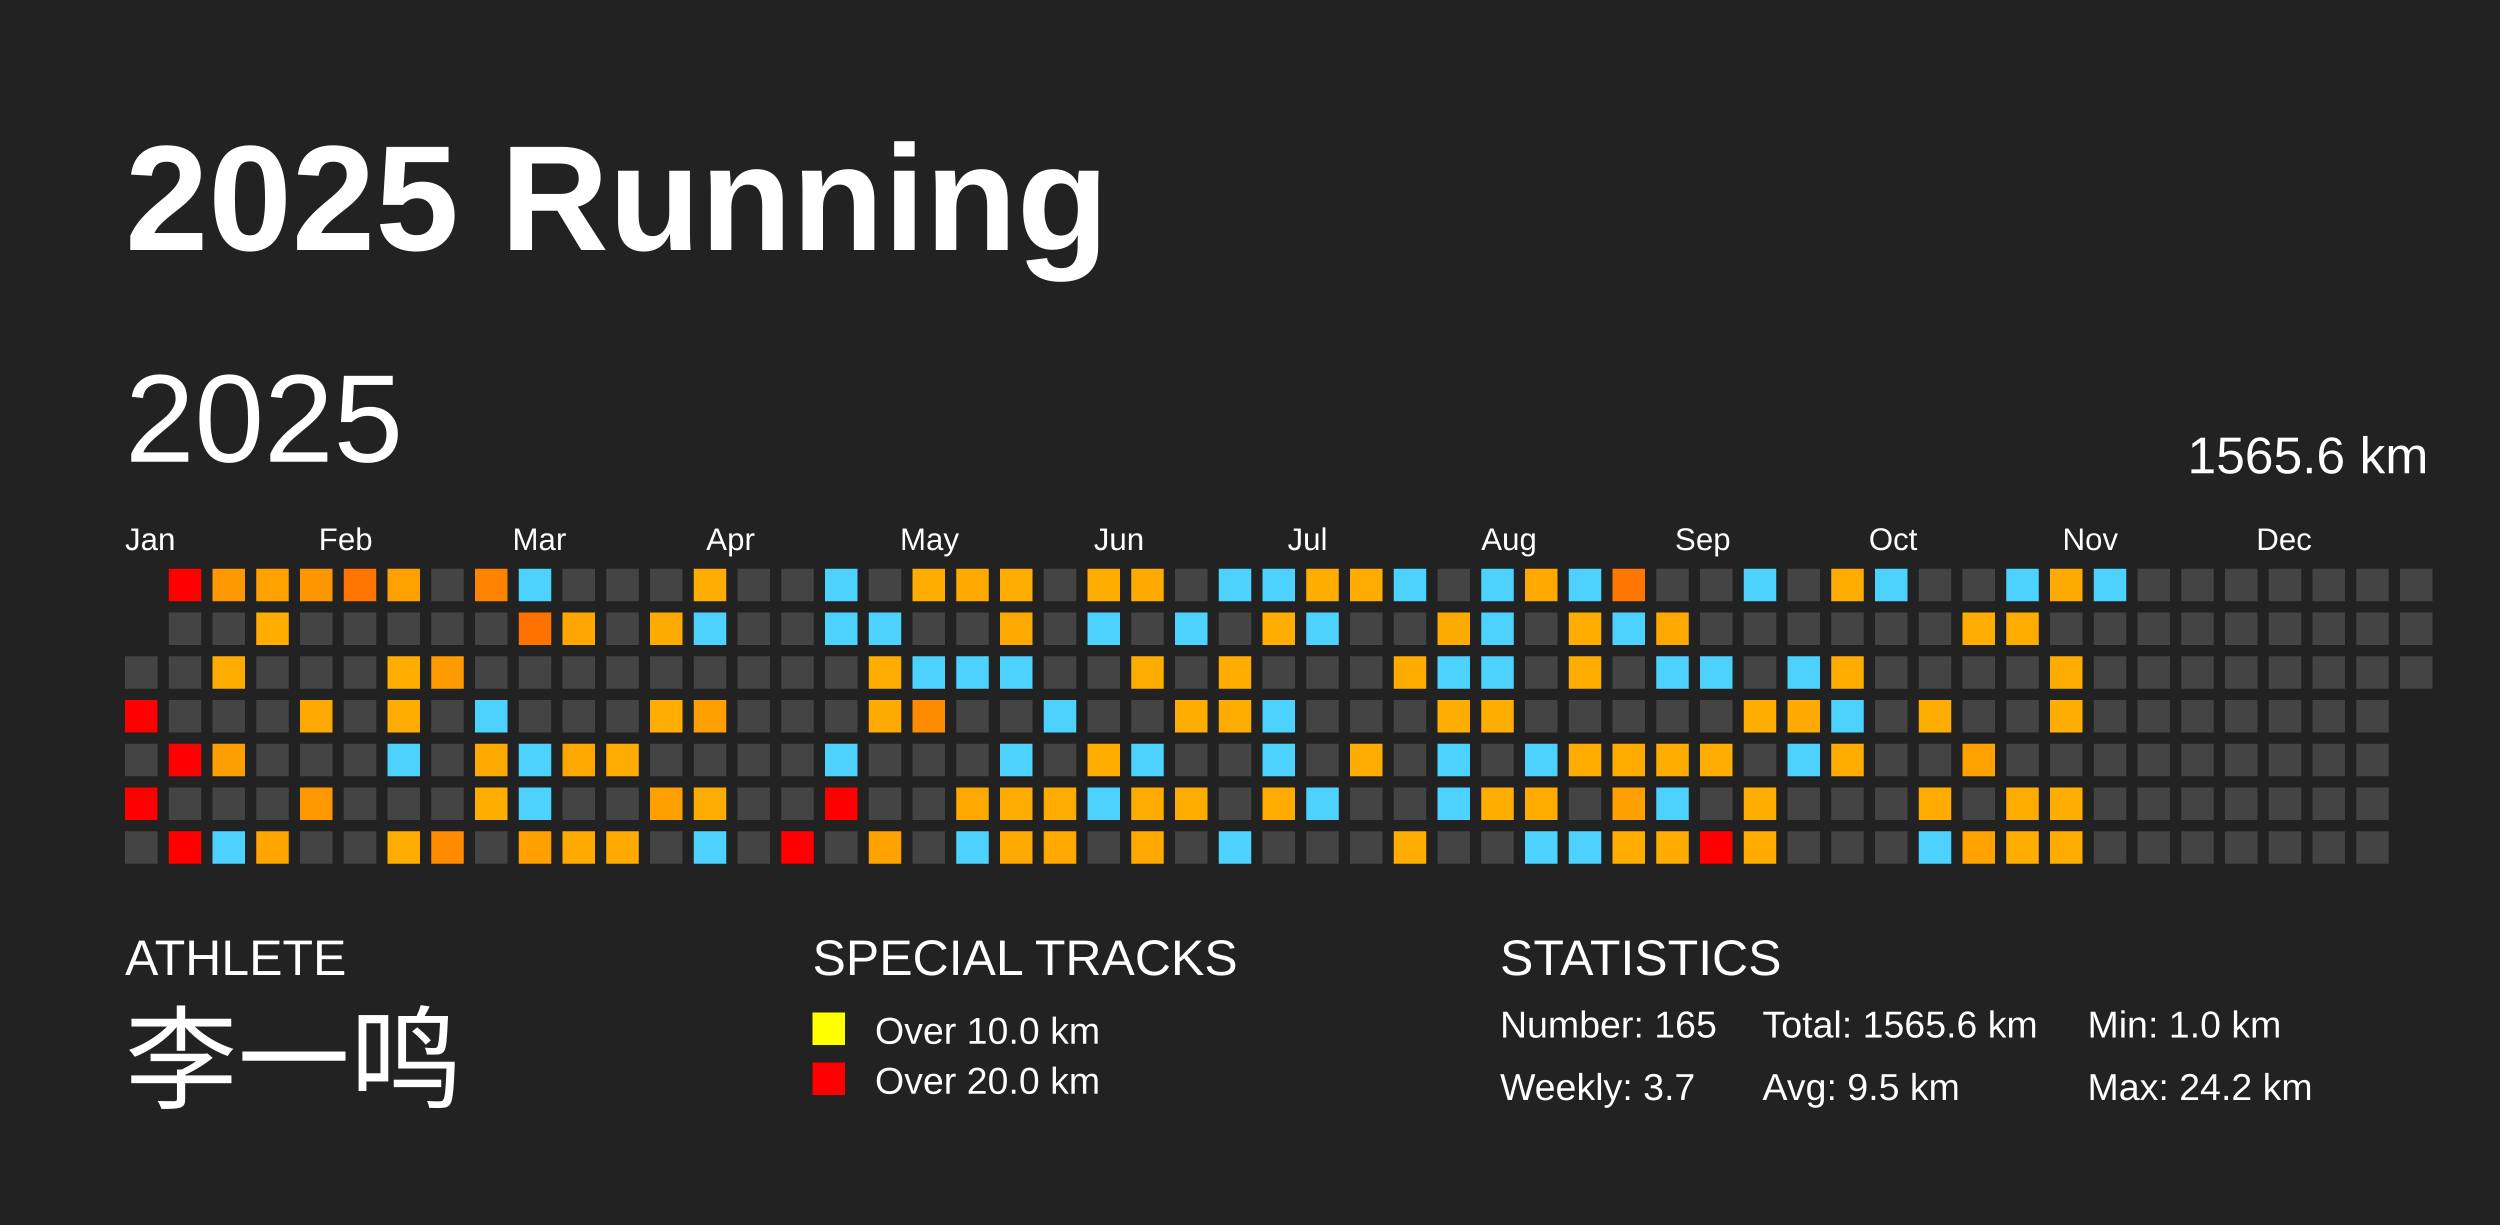
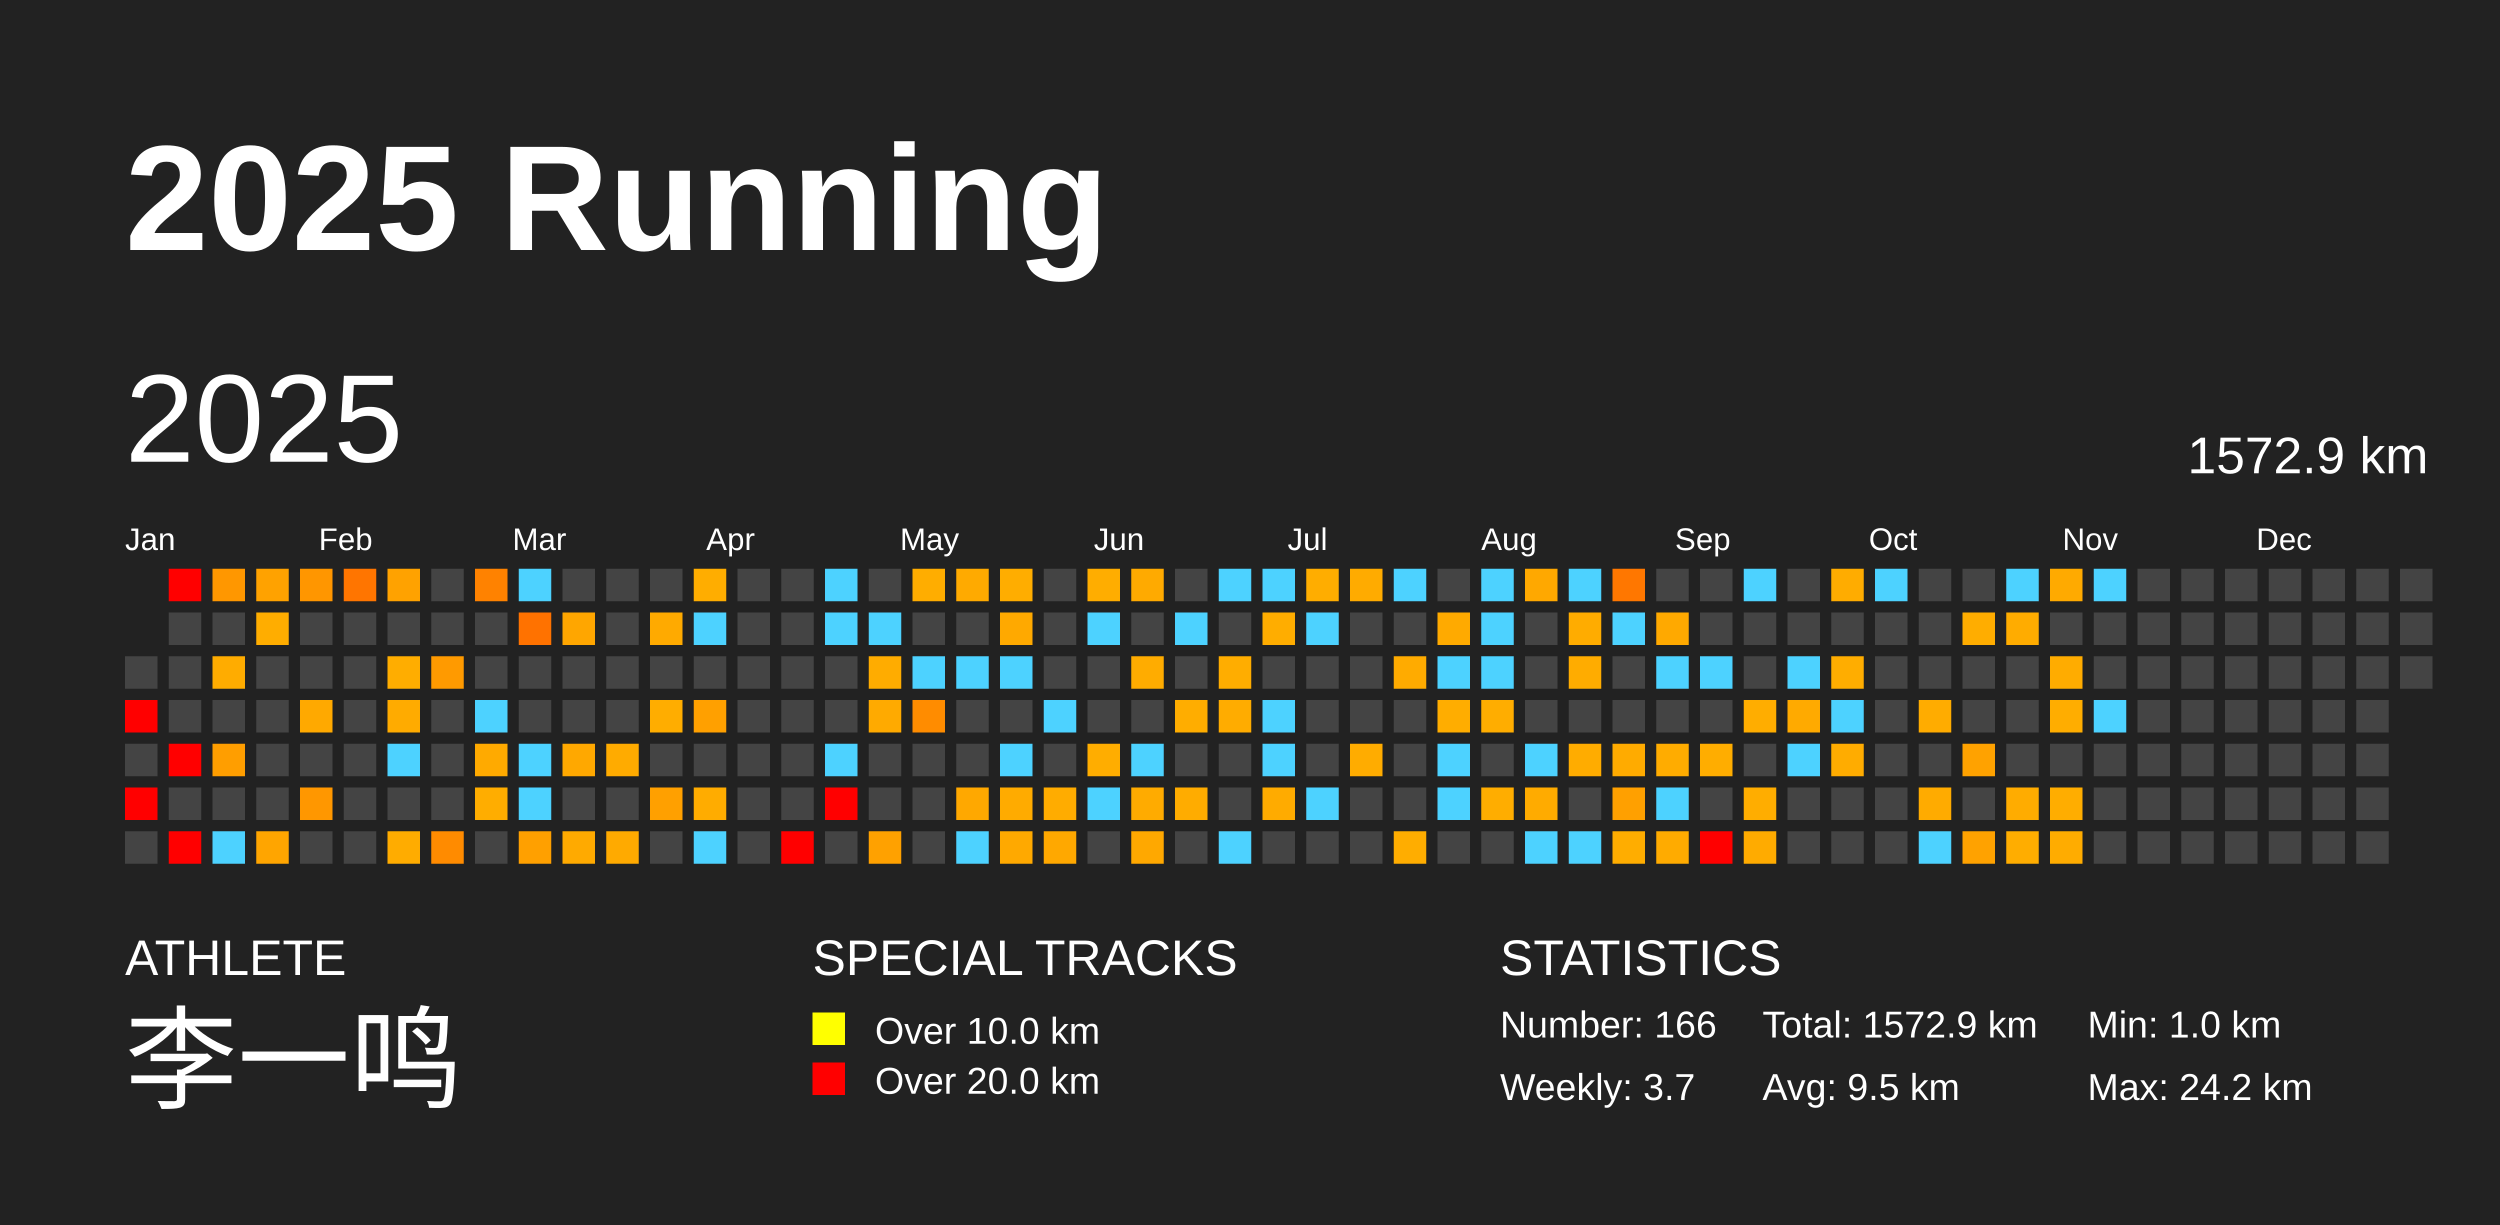
<svg xmlns="http://www.w3.org/2000/svg" baseProfile="full" height="98mm" version="1.1" viewBox="0,0,200,98" width="200mm">
  <defs />
  <rect fill="#222222" height="98" width="200" x="0" y="0" />
  <text fill="#FFFFFF" style="font-size:12px; font-family:Arial; font-weight:bold;" x="10" y="20">2025 Running</text>
  <text fill="#FFFFFF" style="font-size:4px; font-family:Arial" x="10" y="78">ATHLETE</text>
  <text fill="#FFFFFF" style="font-size:9px; font-family:Arial" x="10" y="88">李一鸣</text>
  <text fill="#FFFFFF" style="font-size:4px; font-family:Arial" x="65" y="78">SPECIAL TRACKS</text>
  <rect fill="yellow" height="2.6" width="2.6" x="65" y="81" />
  <text fill="#FFFFFF" style="font-size:3px; font-family:Arial" x="70" y="83.5">Over 10.0 km</text>
  <rect fill="red" height="2.6" width="2.6" x="65" y="85" />
  <text fill="#FFFFFF" style="font-size:3px; font-family:Arial" x="70" y="87.5">Over 20.0 km</text>
  <text fill="#FFFFFF" style="font-size:4px; font-family:Arial" x="120" y="78">STATISTICS</text>
-   <text fill="#FFFFFF" style="font-size:3px; font-family:Arial" x="120" y="83">Number: 165</text>
+   <text fill="#FFFFFF" style="font-size:3px; font-family:Arial" x="120" y="83">Number: 166</text>
  <text fill="#FFFFFF" style="font-size:3px; font-family:Arial" x="120" y="88">Weekly: 3.7</text>
-   <text fill="#FFFFFF" style="font-size:3px; font-family:Arial" x="141" y="83">Total: 1565.6 km</text>
+   <text fill="#FFFFFF" style="font-size:3px; font-family:Arial" x="141" y="83">Total: 1572.9 km</text>
  <text fill="#FFFFFF" style="font-size:3px; font-family:Arial" x="141" y="88">Avg: 9.5 km</text>
  <text fill="#FFFFFF" style="font-size:3px; font-family:Arial" x="167" y="83">Min: 1.0 km</text>
  <text fill="#FFFFFF" style="font-size:3px; font-family:Arial" x="167" y="88">Max: 24.2 km</text>
  <text dominant-baseline="hanging" fill="#FFFFFF" style="font-size:10.0px; font-family:Arial;" x="10" y="30">2025</text>
-   <text dominant-baseline="hanging" fill="#FFFFFF" style="font-size:4.125px; font-family:Arial;" x="175" y="35">1565.6 km</text>
+   <text dominant-baseline="hanging" fill="#FFFFFF" style="font-size:4.125px; font-family:Arial;" x="175" y="35">1572.9 km</text>
  <text fill="#FFFFFF" style="font-size:2.5px; font-family:Arial" x="10.0" y="44">Jan</text>
  <text fill="#FFFFFF" style="font-size:2.5px; font-family:Arial" x="25.5" y="44">Feb</text>
  <text fill="#FFFFFF" style="font-size:2.5px; font-family:Arial" x="41.0" y="44">Mar</text>
  <text fill="#FFFFFF" style="font-size:2.5px; font-family:Arial" x="56.5" y="44">Apr</text>
  <text fill="#FFFFFF" style="font-size:2.5px; font-family:Arial" x="72.0" y="44">May</text>
  <text fill="#FFFFFF" style="font-size:2.5px; font-family:Arial" x="87.5" y="44">Jun</text>
  <text fill="#FFFFFF" style="font-size:2.5px; font-family:Arial" x="103.0" y="44">Jul</text>
  <text fill="#FFFFFF" style="font-size:2.5px; font-family:Arial" x="118.5" y="44">Aug</text>
  <text fill="#FFFFFF" style="font-size:2.5px; font-family:Arial" x="134.0" y="44">Sep</text>
  <text fill="#FFFFFF" style="font-size:2.5px; font-family:Arial" x="149.5" y="44">Oct</text>
  <text fill="#FFFFFF" style="font-size:2.5px; font-family:Arial" x="165.0" y="44">Nov</text>
  <text fill="#FFFFFF" style="font-size:2.5px; font-family:Arial" x="180.5" y="44">Dec</text>
  <rect fill="#444444" height="2.6" width="2.6" x="10.0" y="52.5" />
  <rect fill="red" height="2.6" width="2.6" x="10.0" y="56.0" />
  <rect fill="#444444" height="2.6" width="2.6" x="10.0" y="59.5" />
  <rect fill="red" height="2.6" width="2.6" x="10.0" y="63.0" />
  <rect fill="#444444" height="2.6" width="2.6" x="10.0" y="66.5" />
  <rect fill="red" height="2.6" width="2.6" x="13.5" y="45.5" />
  <rect fill="#444444" height="2.6" width="2.6" x="13.5" y="49.0" />
  <rect fill="#444444" height="2.6" width="2.6" x="13.5" y="52.5" />
  <rect fill="#444444" height="2.6" width="2.6" x="13.5" y="56.0" />
  <rect fill="red" height="2.6" width="2.6" x="13.5" y="59.5" />
  <rect fill="#444444" height="2.6" width="2.6" x="13.5" y="63.0" />
  <rect fill="red" height="2.6" width="2.6" x="13.5" y="66.5" />
  <rect fill="#ff9700" height="2.6" width="2.6" x="17.0" y="45.5" />
  <rect fill="#444444" height="2.6" width="2.6" x="17.0" y="49.0" />
  <rect fill="#ffac00" height="2.6" width="2.6" x="17.0" y="52.5" />
  <rect fill="#444444" height="2.6" width="2.6" x="17.0" y="56.0" />
  <rect fill="#ff9e00" height="2.6" width="2.6" x="17.0" y="59.5" />
  <rect fill="#444444" height="2.6" width="2.6" x="17.0" y="63.0" />
  <rect fill="#4dd2ff" height="2.6" width="2.6" x="17.0" y="66.5" />
  <rect fill="#ffa200" height="2.6" width="2.6" x="20.5" y="45.5" />
  <rect fill="#ffad00" height="2.6" width="2.6" x="20.5" y="49.0" />
  <rect fill="#444444" height="2.6" width="2.6" x="20.5" y="52.5" />
  <rect fill="#444444" height="2.6" width="2.6" x="20.5" y="56.0" />
  <rect fill="#444444" height="2.6" width="2.6" x="20.5" y="59.5" />
  <rect fill="#444444" height="2.6" width="2.6" x="20.5" y="63.0" />
  <rect fill="#ffa500" height="2.6" width="2.6" x="20.5" y="66.5" />
  <rect fill="#ff9600" height="2.6" width="2.6" x="24.0" y="45.5" />
  <rect fill="#444444" height="2.6" width="2.6" x="24.0" y="49.0" />
  <rect fill="#444444" height="2.6" width="2.6" x="24.0" y="52.5" />
  <rect fill="#ffa900" height="2.6" width="2.6" x="24.0" y="56.0" />
  <rect fill="#444444" height="2.6" width="2.6" x="24.0" y="59.5" />
  <rect fill="#ff9700" height="2.6" width="2.6" x="24.0" y="63.0" />
  <rect fill="#444444" height="2.6" width="2.6" x="24.0" y="66.5" />
  <rect fill="#ff7500" height="2.6" width="2.6" x="27.5" y="45.5" />
  <rect fill="#444444" height="2.6" width="2.6" x="27.5" y="49.0" />
  <rect fill="#444444" height="2.6" width="2.6" x="27.5" y="52.5" />
  <rect fill="#444444" height="2.6" width="2.6" x="27.5" y="56.0" />
  <rect fill="#444444" height="2.6" width="2.6" x="27.5" y="59.5" />
  <rect fill="#444444" height="2.6" width="2.6" x="27.5" y="63.0" />
  <rect fill="#444444" height="2.6" width="2.6" x="27.5" y="66.5" />
  <rect fill="#ffa200" height="2.6" width="2.6" x="31.0" y="45.5" />
  <rect fill="#444444" height="2.6" width="2.6" x="31.0" y="49.0" />
  <rect fill="#ffad00" height="2.6" width="2.6" x="31.0" y="52.5" />
  <rect fill="#ffab00" height="2.6" width="2.6" x="31.0" y="56.0" />
  <rect fill="#4dd2ff" height="2.6" width="2.6" x="31.0" y="59.5" />
  <rect fill="#444444" height="2.6" width="2.6" x="31.0" y="63.0" />
  <rect fill="#ffac00" height="2.6" width="2.6" x="31.0" y="66.5" />
  <rect fill="#444444" height="2.6" width="2.6" x="34.5" y="45.5" />
  <rect fill="#444444" height="2.6" width="2.6" x="34.5" y="49.0" />
  <rect fill="#ff9a00" height="2.6" width="2.6" x="34.5" y="52.5" />
  <rect fill="#444444" height="2.6" width="2.6" x="34.5" y="56.0" />
  <rect fill="#444444" height="2.6" width="2.6" x="34.5" y="59.5" />
  <rect fill="#444444" height="2.6" width="2.6" x="34.5" y="63.0" />
  <rect fill="#ff8b00" height="2.6" width="2.6" x="34.5" y="66.5" />
  <rect fill="#ff8200" height="2.6" width="2.6" x="38.0" y="45.5" />
  <rect fill="#444444" height="2.6" width="2.6" x="38.0" y="49.0" />
  <rect fill="#444444" height="2.6" width="2.6" x="38.0" y="52.5" />
  <rect fill="#4dd2ff" height="2.6" width="2.6" x="38.0" y="56.0" />
  <rect fill="#ffaa00" height="2.6" width="2.6" x="38.0" y="59.5" />
  <rect fill="#ffad00" height="2.6" width="2.6" x="38.0" y="63.0" />
  <rect fill="#444444" height="2.6" width="2.6" x="38.0" y="66.5" />
  <rect fill="#4dd2ff" height="2.6" width="2.6" x="41.5" y="45.5" />
  <rect fill="#ff7200" height="2.6" width="2.6" x="41.5" y="49.0" />
  <rect fill="#444444" height="2.6" width="2.6" x="41.5" y="52.5" />
  <rect fill="#444444" height="2.6" width="2.6" x="41.5" y="56.0" />
  <rect fill="#4dd2ff" height="2.6" width="2.6" x="41.5" y="59.5" />
  <rect fill="#4dd2ff" height="2.6" width="2.6" x="41.5" y="63.0" />
  <rect fill="#ffa000" height="2.6" width="2.6" x="41.5" y="66.5" />
  <rect fill="#444444" height="2.6" width="2.6" x="45.0" y="45.5" />
  <rect fill="#ffa600" height="2.6" width="2.6" x="45.0" y="49.0" />
  <rect fill="#444444" height="2.6" width="2.6" x="45.0" y="52.5" />
  <rect fill="#444444" height="2.6" width="2.6" x="45.0" y="56.0" />
  <rect fill="#ffa800" height="2.6" width="2.6" x="45.0" y="59.5" />
  <rect fill="#444444" height="2.6" width="2.6" x="45.0" y="63.0" />
  <rect fill="#ffaa00" height="2.6" width="2.6" x="45.0" y="66.5" />
  <rect fill="#444444" height="2.6" width="2.6" x="48.5" y="45.5" />
  <rect fill="#444444" height="2.6" width="2.6" x="48.5" y="49.0" />
  <rect fill="#444444" height="2.6" width="2.6" x="48.5" y="52.5" />
  <rect fill="#444444" height="2.6" width="2.6" x="48.5" y="56.0" />
  <rect fill="#ffab00" height="2.6" width="2.6" x="48.5" y="59.5" />
  <rect fill="#444444" height="2.6" width="2.6" x="48.5" y="63.0" />
  <rect fill="#ffaa00" height="2.6" width="2.6" x="48.5" y="66.5" />
  <rect fill="#444444" height="2.6" width="2.6" x="52.0" y="45.5" />
  <rect fill="#ffaa00" height="2.6" width="2.6" x="52.0" y="49.0" />
  <rect fill="#444444" height="2.6" width="2.6" x="52.0" y="52.5" />
  <rect fill="#ffad00" height="2.6" width="2.6" x="52.0" y="56.0" />
  <rect fill="#444444" height="2.6" width="2.6" x="52.0" y="59.5" />
  <rect fill="#ffa000" height="2.6" width="2.6" x="52.0" y="63.0" />
  <rect fill="#444444" height="2.6" width="2.6" x="52.0" y="66.5" />
  <rect fill="#ffad00" height="2.6" width="2.6" x="55.5" y="45.5" />
  <rect fill="#4dd2ff" height="2.6" width="2.6" x="55.5" y="49.0" />
  <rect fill="#444444" height="2.6" width="2.6" x="55.5" y="52.5" />
  <rect fill="#ffa000" height="2.6" width="2.6" x="55.5" y="56.0" />
  <rect fill="#444444" height="2.6" width="2.6" x="55.5" y="59.5" />
  <rect fill="#ffac00" height="2.6" width="2.6" x="55.5" y="63.0" />
  <rect fill="#4dd2ff" height="2.6" width="2.6" x="55.5" y="66.5" />
  <rect fill="#444444" height="2.6" width="2.6" x="59.0" y="45.5" />
  <rect fill="#444444" height="2.6" width="2.6" x="59.0" y="49.0" />
  <rect fill="#444444" height="2.6" width="2.6" x="59.0" y="52.5" />
  <rect fill="#444444" height="2.6" width="2.6" x="59.0" y="56.0" />
  <rect fill="#444444" height="2.6" width="2.6" x="59.0" y="59.5" />
  <rect fill="#444444" height="2.6" width="2.6" x="59.0" y="63.0" />
  <rect fill="#444444" height="2.6" width="2.6" x="59.0" y="66.5" />
  <rect fill="#444444" height="2.6" width="2.6" x="62.5" y="45.5" />
  <rect fill="#444444" height="2.6" width="2.6" x="62.5" y="49.0" />
  <rect fill="#444444" height="2.6" width="2.6" x="62.5" y="52.5" />
  <rect fill="#444444" height="2.6" width="2.6" x="62.5" y="56.0" />
  <rect fill="#444444" height="2.6" width="2.6" x="62.5" y="59.5" />
  <rect fill="#444444" height="2.6" width="2.6" x="62.5" y="63.0" />
  <rect fill="red" height="2.6" width="2.6" x="62.5" y="66.5" />
  <rect fill="#4dd2ff" height="2.6" width="2.6" x="66.0" y="45.5" />
  <rect fill="#4dd2ff" height="2.6" width="2.6" x="66.0" y="49.0" />
  <rect fill="#444444" height="2.6" width="2.6" x="66.0" y="52.5" />
  <rect fill="#444444" height="2.6" width="2.6" x="66.0" y="56.0" />
  <rect fill="#4dd2ff" height="2.6" width="2.6" x="66.0" y="59.5" />
  <rect fill="red" height="2.6" width="2.6" x="66.0" y="63.0" />
  <rect fill="#444444" height="2.6" width="2.6" x="66.0" y="66.5" />
  <rect fill="#444444" height="2.6" width="2.6" x="69.5" y="45.5" />
  <rect fill="#4dd2ff" height="2.6" width="2.6" x="69.5" y="49.0" />
  <rect fill="#ffac00" height="2.6" width="2.6" x="69.5" y="52.5" />
  <rect fill="#ffaa00" height="2.6" width="2.6" x="69.5" y="56.0" />
  <rect fill="#444444" height="2.6" width="2.6" x="69.5" y="59.5" />
  <rect fill="#444444" height="2.6" width="2.6" x="69.5" y="63.0" />
  <rect fill="#ffa100" height="2.6" width="2.6" x="69.5" y="66.5" />
  <rect fill="#ffad00" height="2.6" width="2.6" x="73.0" y="45.5" />
  <rect fill="#444444" height="2.6" width="2.6" x="73.0" y="49.0" />
  <rect fill="#4dd2ff" height="2.6" width="2.6" x="73.0" y="52.5" />
  <rect fill="#ff8c00" height="2.6" width="2.6" x="73.0" y="56.0" />
  <rect fill="#444444" height="2.6" width="2.6" x="73.0" y="59.5" />
  <rect fill="#444444" height="2.6" width="2.6" x="73.0" y="63.0" />
  <rect fill="#444444" height="2.6" width="2.6" x="73.0" y="66.5" />
  <rect fill="#ffaa00" height="2.6" width="2.6" x="76.5" y="45.5" />
  <rect fill="#444444" height="2.6" width="2.6" x="76.5" y="49.0" />
  <rect fill="#4dd2ff" height="2.6" width="2.6" x="76.5" y="52.5" />
  <rect fill="#444444" height="2.6" width="2.6" x="76.5" y="56.0" />
  <rect fill="#444444" height="2.6" width="2.6" x="76.5" y="59.5" />
  <rect fill="#ffa800" height="2.6" width="2.6" x="76.5" y="63.0" />
  <rect fill="#4dd2ff" height="2.6" width="2.6" x="76.5" y="66.5" />
  <rect fill="#ffad00" height="2.6" width="2.6" x="80.0" y="45.5" />
  <rect fill="#ffa900" height="2.6" width="2.6" x="80.0" y="49.0" />
  <rect fill="#4dd2ff" height="2.6" width="2.6" x="80.0" y="52.5" />
  <rect fill="#444444" height="2.6" width="2.6" x="80.0" y="56.0" />
  <rect fill="#4dd2ff" height="2.6" width="2.6" x="80.0" y="59.5" />
  <rect fill="#ffab00" height="2.6" width="2.6" x="80.0" y="63.0" />
  <rect fill="#ffa900" height="2.6" width="2.6" x="80.0" y="66.5" />
  <rect fill="#444444" height="2.6" width="2.6" x="83.5" y="45.5" />
  <rect fill="#444444" height="2.6" width="2.6" x="83.5" y="49.0" />
  <rect fill="#444444" height="2.6" width="2.6" x="83.5" y="52.5" />
  <rect fill="#4dd2ff" height="2.6" width="2.6" x="83.5" y="56.0" />
  <rect fill="#444444" height="2.6" width="2.6" x="83.5" y="59.5" />
  <rect fill="#ffac00" height="2.6" width="2.6" x="83.5" y="63.0" />
  <rect fill="#ffa800" height="2.6" width="2.6" x="83.5" y="66.5" />
  <rect fill="#ffad00" height="2.6" width="2.6" x="87.0" y="45.5" />
  <rect fill="#4dd2ff" height="2.6" width="2.6" x="87.0" y="49.0" />
  <rect fill="#444444" height="2.6" width="2.6" x="87.0" y="52.5" />
  <rect fill="#444444" height="2.6" width="2.6" x="87.0" y="56.0" />
  <rect fill="#ffad00" height="2.6" width="2.6" x="87.0" y="59.5" />
  <rect fill="#4dd2ff" height="2.6" width="2.6" x="87.0" y="63.0" />
  <rect fill="#444444" height="2.6" width="2.6" x="87.0" y="66.5" />
  <rect fill="#ffaa00" height="2.6" width="2.6" x="90.5" y="45.5" />
  <rect fill="#444444" height="2.6" width="2.6" x="90.5" y="49.0" />
  <rect fill="#ffac00" height="2.6" width="2.6" x="90.5" y="52.5" />
  <rect fill="#444444" height="2.6" width="2.6" x="90.5" y="56.0" />
  <rect fill="#4dd2ff" height="2.6" width="2.6" x="90.5" y="59.5" />
  <rect fill="#ffab00" height="2.6" width="2.6" x="90.5" y="63.0" />
  <rect fill="#ffa800" height="2.6" width="2.6" x="90.5" y="66.5" />
  <rect fill="#444444" height="2.6" width="2.6" x="94.0" y="45.5" />
  <rect fill="#4dd2ff" height="2.6" width="2.6" x="94.0" y="49.0" />
  <rect fill="#444444" height="2.6" width="2.6" x="94.0" y="52.5" />
  <rect fill="#ffad00" height="2.6" width="2.6" x="94.0" y="56.0" />
  <rect fill="#444444" height="2.6" width="2.6" x="94.0" y="59.5" />
  <rect fill="#ffac00" height="2.6" width="2.6" x="94.0" y="63.0" />
  <rect fill="#444444" height="2.6" width="2.6" x="94.0" y="66.5" />
  <rect fill="#4dd2ff" height="2.6" width="2.6" x="97.5" y="45.5" />
  <rect fill="#444444" height="2.6" width="2.6" x="97.5" y="49.0" />
  <rect fill="#ffad00" height="2.6" width="2.6" x="97.5" y="52.5" />
  <rect fill="#ffac00" height="2.6" width="2.6" x="97.5" y="56.0" />
  <rect fill="#444444" height="2.6" width="2.6" x="97.5" y="59.5" />
  <rect fill="#444444" height="2.6" width="2.6" x="97.5" y="63.0" />
  <rect fill="#4dd2ff" height="2.6" width="2.6" x="97.5" y="66.5" />
  <rect fill="#4dd2ff" height="2.6" width="2.6" x="101.0" y="45.5" />
  <rect fill="#ffad00" height="2.6" width="2.6" x="101.0" y="49.0" />
  <rect fill="#444444" height="2.6" width="2.6" x="101.0" y="52.5" />
  <rect fill="#4dd2ff" height="2.6" width="2.6" x="101.0" y="56.0" />
  <rect fill="#4dd2ff" height="2.6" width="2.6" x="101.0" y="59.5" />
  <rect fill="#ffab00" height="2.6" width="2.6" x="101.0" y="63.0" />
  <rect fill="#444444" height="2.6" width="2.6" x="101.0" y="66.5" />
  <rect fill="#ffad00" height="2.6" width="2.6" x="104.5" y="45.5" />
  <rect fill="#4dd2ff" height="2.6" width="2.6" x="104.5" y="49.0" />
  <rect fill="#444444" height="2.6" width="2.6" x="104.5" y="52.5" />
  <rect fill="#444444" height="2.6" width="2.6" x="104.5" y="56.0" />
  <rect fill="#444444" height="2.6" width="2.6" x="104.5" y="59.5" />
  <rect fill="#4dd2ff" height="2.6" width="2.6" x="104.5" y="63.0" />
  <rect fill="#444444" height="2.6" width="2.6" x="104.5" y="66.5" />
  <rect fill="#ffab00" height="2.6" width="2.6" x="108.0" y="45.5" />
  <rect fill="#444444" height="2.6" width="2.6" x="108.0" y="49.0" />
  <rect fill="#444444" height="2.6" width="2.6" x="108.0" y="52.5" />
  <rect fill="#444444" height="2.6" width="2.6" x="108.0" y="56.0" />
  <rect fill="#ffac00" height="2.6" width="2.6" x="108.0" y="59.5" />
  <rect fill="#444444" height="2.6" width="2.6" x="108.0" y="63.0" />
  <rect fill="#444444" height="2.6" width="2.6" x="108.0" y="66.5" />
  <rect fill="#4dd2ff" height="2.6" width="2.6" x="111.5" y="45.5" />
  <rect fill="#444444" height="2.6" width="2.6" x="111.5" y="49.0" />
  <rect fill="#ffab00" height="2.6" width="2.6" x="111.5" y="52.5" />
  <rect fill="#444444" height="2.6" width="2.6" x="111.5" y="56.0" />
  <rect fill="#444444" height="2.6" width="2.6" x="111.5" y="59.5" />
  <rect fill="#444444" height="2.6" width="2.6" x="111.5" y="63.0" />
  <rect fill="#ffad00" height="2.6" width="2.6" x="111.5" y="66.5" />
  <rect fill="#444444" height="2.6" width="2.6" x="115.0" y="45.5" />
  <rect fill="#ffaa00" height="2.6" width="2.6" x="115.0" y="49.0" />
  <rect fill="#4dd2ff" height="2.6" width="2.6" x="115.0" y="52.5" />
  <rect fill="#ffad00" height="2.6" width="2.6" x="115.0" y="56.0" />
  <rect fill="#4dd2ff" height="2.6" width="2.6" x="115.0" y="59.5" />
  <rect fill="#4dd2ff" height="2.6" width="2.6" x="115.0" y="63.0" />
  <rect fill="#444444" height="2.6" width="2.6" x="115.0" y="66.5" />
  <rect fill="#4dd2ff" height="2.6" width="2.6" x="118.5" y="45.5" />
  <rect fill="#4dd2ff" height="2.6" width="2.6" x="118.5" y="49.0" />
  <rect fill="#4dd2ff" height="2.6" width="2.6" x="118.5" y="52.5" />
  <rect fill="#ffad00" height="2.6" width="2.6" x="118.5" y="56.0" />
  <rect fill="#444444" height="2.6" width="2.6" x="118.5" y="59.5" />
  <rect fill="#ffad00" height="2.6" width="2.6" x="118.5" y="63.0" />
  <rect fill="#444444" height="2.6" width="2.6" x="118.5" y="66.5" />
  <rect fill="#ffa800" height="2.6" width="2.6" x="122.0" y="45.5" />
  <rect fill="#444444" height="2.6" width="2.6" x="122.0" y="49.0" />
  <rect fill="#444444" height="2.6" width="2.6" x="122.0" y="52.5" />
  <rect fill="#444444" height="2.6" width="2.6" x="122.0" y="56.0" />
  <rect fill="#4dd2ff" height="2.6" width="2.6" x="122.0" y="59.5" />
  <rect fill="#ffab00" height="2.6" width="2.6" x="122.0" y="63.0" />
  <rect fill="#4dd2ff" height="2.6" width="2.6" x="122.0" y="66.5" />
  <rect fill="#4dd2ff" height="2.6" width="2.6" x="125.5" y="45.5" />
  <rect fill="#ffac00" height="2.6" width="2.6" x="125.5" y="49.0" />
  <rect fill="#ffac00" height="2.6" width="2.6" x="125.5" y="52.5" />
  <rect fill="#444444" height="2.6" width="2.6" x="125.5" y="56.0" />
  <rect fill="#ffac00" height="2.6" width="2.6" x="125.5" y="59.5" />
  <rect fill="#444444" height="2.6" width="2.6" x="125.5" y="63.0" />
  <rect fill="#4dd2ff" height="2.6" width="2.6" x="125.5" y="66.5" />
  <rect fill="#ff7700" height="2.6" width="2.6" x="129.0" y="45.5" />
  <rect fill="#4dd2ff" height="2.6" width="2.6" x="129.0" y="49.0" />
  <rect fill="#444444" height="2.6" width="2.6" x="129.0" y="52.5" />
  <rect fill="#444444" height="2.6" width="2.6" x="129.0" y="56.0" />
  <rect fill="#ffab00" height="2.6" width="2.6" x="129.0" y="59.5" />
  <rect fill="#ffa000" height="2.6" width="2.6" x="129.0" y="63.0" />
  <rect fill="#ffad00" height="2.6" width="2.6" x="129.0" y="66.5" />
  <rect fill="#444444" height="2.6" width="2.6" x="132.5" y="45.5" />
  <rect fill="#ffa900" height="2.6" width="2.6" x="132.5" y="49.0" />
  <rect fill="#4dd2ff" height="2.6" width="2.6" x="132.5" y="52.5" />
  <rect fill="#444444" height="2.6" width="2.6" x="132.5" y="56.0" />
  <rect fill="#ffac00" height="2.6" width="2.6" x="132.5" y="59.5" />
  <rect fill="#4dd2ff" height="2.6" width="2.6" x="132.5" y="63.0" />
  <rect fill="#ffab00" height="2.6" width="2.6" x="132.5" y="66.5" />
  <rect fill="#444444" height="2.6" width="2.6" x="136.0" y="45.5" />
  <rect fill="#444444" height="2.6" width="2.6" x="136.0" y="49.0" />
  <rect fill="#4dd2ff" height="2.6" width="2.6" x="136.0" y="52.5" />
  <rect fill="#444444" height="2.6" width="2.6" x="136.0" y="56.0" />
  <rect fill="#ffad00" height="2.6" width="2.6" x="136.0" y="59.5" />
  <rect fill="#444444" height="2.6" width="2.6" x="136.0" y="63.0" />
  <rect fill="red" height="2.6" width="2.6" x="136.0" y="66.5" />
  <rect fill="#4dd2ff" height="2.6" width="2.6" x="139.5" y="45.5" />
  <rect fill="#444444" height="2.6" width="2.6" x="139.5" y="49.0" />
  <rect fill="#444444" height="2.6" width="2.6" x="139.5" y="52.5" />
  <rect fill="#ffad00" height="2.6" width="2.6" x="139.5" y="56.0" />
  <rect fill="#444444" height="2.6" width="2.6" x="139.5" y="59.5" />
  <rect fill="#ffad00" height="2.6" width="2.6" x="139.5" y="63.0" />
  <rect fill="#ffab00" height="2.6" width="2.6" x="139.5" y="66.5" />
  <rect fill="#444444" height="2.6" width="2.6" x="143.0" y="45.5" />
  <rect fill="#444444" height="2.6" width="2.6" x="143.0" y="49.0" />
  <rect fill="#4dd2ff" height="2.6" width="2.6" x="143.0" y="52.5" />
  <rect fill="#ffaa00" height="2.6" width="2.6" x="143.0" y="56.0" />
  <rect fill="#4dd2ff" height="2.6" width="2.6" x="143.0" y="59.5" />
  <rect fill="#444444" height="2.6" width="2.6" x="143.0" y="63.0" />
  <rect fill="#444444" height="2.6" width="2.6" x="143.0" y="66.5" />
  <rect fill="#ffac00" height="2.6" width="2.6" x="146.5" y="45.5" />
  <rect fill="#444444" height="2.6" width="2.6" x="146.5" y="49.0" />
  <rect fill="#ffad00" height="2.6" width="2.6" x="146.5" y="52.5" />
  <rect fill="#4dd2ff" height="2.6" width="2.6" x="146.5" y="56.0" />
  <rect fill="#ffac00" height="2.6" width="2.6" x="146.5" y="59.5" />
  <rect fill="#444444" height="2.6" width="2.6" x="146.5" y="63.0" />
  <rect fill="#444444" height="2.6" width="2.6" x="146.5" y="66.5" />
  <rect fill="#4dd2ff" height="2.6" width="2.6" x="150.0" y="45.5" />
  <rect fill="#444444" height="2.6" width="2.6" x="150.0" y="49.0" />
  <rect fill="#444444" height="2.6" width="2.6" x="150.0" y="52.5" />
  <rect fill="#444444" height="2.6" width="2.6" x="150.0" y="56.0" />
  <rect fill="#444444" height="2.6" width="2.6" x="150.0" y="59.5" />
  <rect fill="#444444" height="2.6" width="2.6" x="150.0" y="63.0" />
  <rect fill="#444444" height="2.6" width="2.6" x="150.0" y="66.5" />
  <rect fill="#444444" height="2.6" width="2.6" x="153.5" y="45.5" />
  <rect fill="#444444" height="2.6" width="2.6" x="153.5" y="49.0" />
  <rect fill="#444444" height="2.6" width="2.6" x="153.5" y="52.5" />
  <rect fill="#ffac00" height="2.6" width="2.6" x="153.5" y="56.0" />
  <rect fill="#444444" height="2.6" width="2.6" x="153.5" y="59.5" />
  <rect fill="#ffab00" height="2.6" width="2.6" x="153.5" y="63.0" />
  <rect fill="#4dd2ff" height="2.6" width="2.6" x="153.5" y="66.5" />
  <rect fill="#444444" height="2.6" width="2.6" x="157.0" y="45.5" />
  <rect fill="#ffad00" height="2.6" width="2.6" x="157.0" y="49.0" />
  <rect fill="#444444" height="2.6" width="2.6" x="157.0" y="52.5" />
  <rect fill="#444444" height="2.6" width="2.6" x="157.0" y="56.0" />
  <rect fill="#ffa200" height="2.6" width="2.6" x="157.0" y="59.5" />
  <rect fill="#444444" height="2.6" width="2.6" x="157.0" y="63.0" />
  <rect fill="#ffa200" height="2.6" width="2.6" x="157.0" y="66.5" />
  <rect fill="#4dd2ff" height="2.6" width="2.6" x="160.5" y="45.5" />
  <rect fill="#ffac00" height="2.6" width="2.6" x="160.5" y="49.0" />
  <rect fill="#444444" height="2.6" width="2.6" x="160.5" y="52.5" />
  <rect fill="#444444" height="2.6" width="2.6" x="160.5" y="56.0" />
  <rect fill="#444444" height="2.6" width="2.6" x="160.5" y="59.5" />
  <rect fill="#ffac00" height="2.6" width="2.6" x="160.5" y="63.0" />
  <rect fill="#ffad00" height="2.6" width="2.6" x="160.5" y="66.5" />
  <rect fill="#ffaa00" height="2.6" width="2.6" x="164.0" y="45.5" />
  <rect fill="#444444" height="2.6" width="2.6" x="164.0" y="49.0" />
  <rect fill="#ffac00" height="2.6" width="2.6" x="164.0" y="52.5" />
  <rect fill="#ffad00" height="2.6" width="2.6" x="164.0" y="56.0" />
  <rect fill="#444444" height="2.6" width="2.6" x="164.0" y="59.5" />
  <rect fill="#ffad00" height="2.6" width="2.6" x="164.0" y="63.0" />
  <rect fill="#ffac00" height="2.6" width="2.6" x="164.0" y="66.5" />
  <rect fill="#4dd2ff" height="2.6" width="2.6" x="167.5" y="45.5" />
  <rect fill="#444444" height="2.6" width="2.6" x="167.5" y="49.0" />
  <rect fill="#444444" height="2.6" width="2.6" x="167.5" y="52.5" />
-   <rect fill="#444444" height="2.6" width="2.6" x="167.5" y="56.0" />
+   <rect fill="#4dd2ff" height="2.6" width="2.6" x="167.5" y="56.0" />
  <rect fill="#444444" height="2.6" width="2.6" x="167.5" y="59.5" />
  <rect fill="#444444" height="2.6" width="2.6" x="167.5" y="63.0" />
  <rect fill="#444444" height="2.6" width="2.6" x="167.5" y="66.5" />
  <rect fill="#444444" height="2.6" width="2.6" x="171.0" y="45.5" />
  <rect fill="#444444" height="2.6" width="2.6" x="171.0" y="49.0" />
  <rect fill="#444444" height="2.6" width="2.6" x="171.0" y="52.5" />
  <rect fill="#444444" height="2.6" width="2.6" x="171.0" y="56.0" />
  <rect fill="#444444" height="2.6" width="2.6" x="171.0" y="59.5" />
  <rect fill="#444444" height="2.6" width="2.6" x="171.0" y="63.0" />
  <rect fill="#444444" height="2.6" width="2.6" x="171.0" y="66.5" />
  <rect fill="#444444" height="2.6" width="2.6" x="174.5" y="45.5" />
  <rect fill="#444444" height="2.6" width="2.6" x="174.5" y="49.0" />
  <rect fill="#444444" height="2.6" width="2.6" x="174.5" y="52.5" />
  <rect fill="#444444" height="2.6" width="2.6" x="174.5" y="56.0" />
  <rect fill="#444444" height="2.6" width="2.6" x="174.5" y="59.5" />
  <rect fill="#444444" height="2.6" width="2.6" x="174.5" y="63.0" />
  <rect fill="#444444" height="2.6" width="2.6" x="174.5" y="66.5" />
  <rect fill="#444444" height="2.6" width="2.6" x="178.0" y="45.5" />
  <rect fill="#444444" height="2.6" width="2.6" x="178.0" y="49.0" />
  <rect fill="#444444" height="2.6" width="2.6" x="178.0" y="52.5" />
  <rect fill="#444444" height="2.6" width="2.6" x="178.0" y="56.0" />
  <rect fill="#444444" height="2.6" width="2.6" x="178.0" y="59.5" />
  <rect fill="#444444" height="2.6" width="2.6" x="178.0" y="63.0" />
  <rect fill="#444444" height="2.6" width="2.6" x="178.0" y="66.5" />
  <rect fill="#444444" height="2.6" width="2.6" x="181.5" y="45.5" />
  <rect fill="#444444" height="2.6" width="2.6" x="181.5" y="49.0" />
  <rect fill="#444444" height="2.6" width="2.6" x="181.5" y="52.5" />
  <rect fill="#444444" height="2.6" width="2.6" x="181.5" y="56.0" />
  <rect fill="#444444" height="2.6" width="2.6" x="181.5" y="59.5" />
  <rect fill="#444444" height="2.6" width="2.6" x="181.5" y="63.0" />
  <rect fill="#444444" height="2.6" width="2.6" x="181.5" y="66.5" />
  <rect fill="#444444" height="2.6" width="2.6" x="185.0" y="45.5" />
  <rect fill="#444444" height="2.6" width="2.6" x="185.0" y="49.0" />
  <rect fill="#444444" height="2.6" width="2.6" x="185.0" y="52.5" />
  <rect fill="#444444" height="2.6" width="2.6" x="185.0" y="56.0" />
  <rect fill="#444444" height="2.6" width="2.6" x="185.0" y="59.5" />
  <rect fill="#444444" height="2.6" width="2.6" x="185.0" y="63.0" />
  <rect fill="#444444" height="2.6" width="2.6" x="185.0" y="66.5" />
  <rect fill="#444444" height="2.6" width="2.6" x="188.5" y="45.5" />
  <rect fill="#444444" height="2.6" width="2.6" x="188.5" y="49.0" />
  <rect fill="#444444" height="2.6" width="2.6" x="188.5" y="52.5" />
  <rect fill="#444444" height="2.6" width="2.6" x="188.5" y="56.0" />
  <rect fill="#444444" height="2.6" width="2.6" x="188.5" y="59.5" />
  <rect fill="#444444" height="2.6" width="2.6" x="188.5" y="63.0" />
  <rect fill="#444444" height="2.6" width="2.6" x="188.5" y="66.5" />
  <rect fill="#444444" height="2.6" width="2.6" x="192.0" y="45.5" />
  <rect fill="#444444" height="2.6" width="2.6" x="192.0" y="49.0" />
  <rect fill="#444444" height="2.6" width="2.6" x="192.0" y="52.5" />
</svg>
